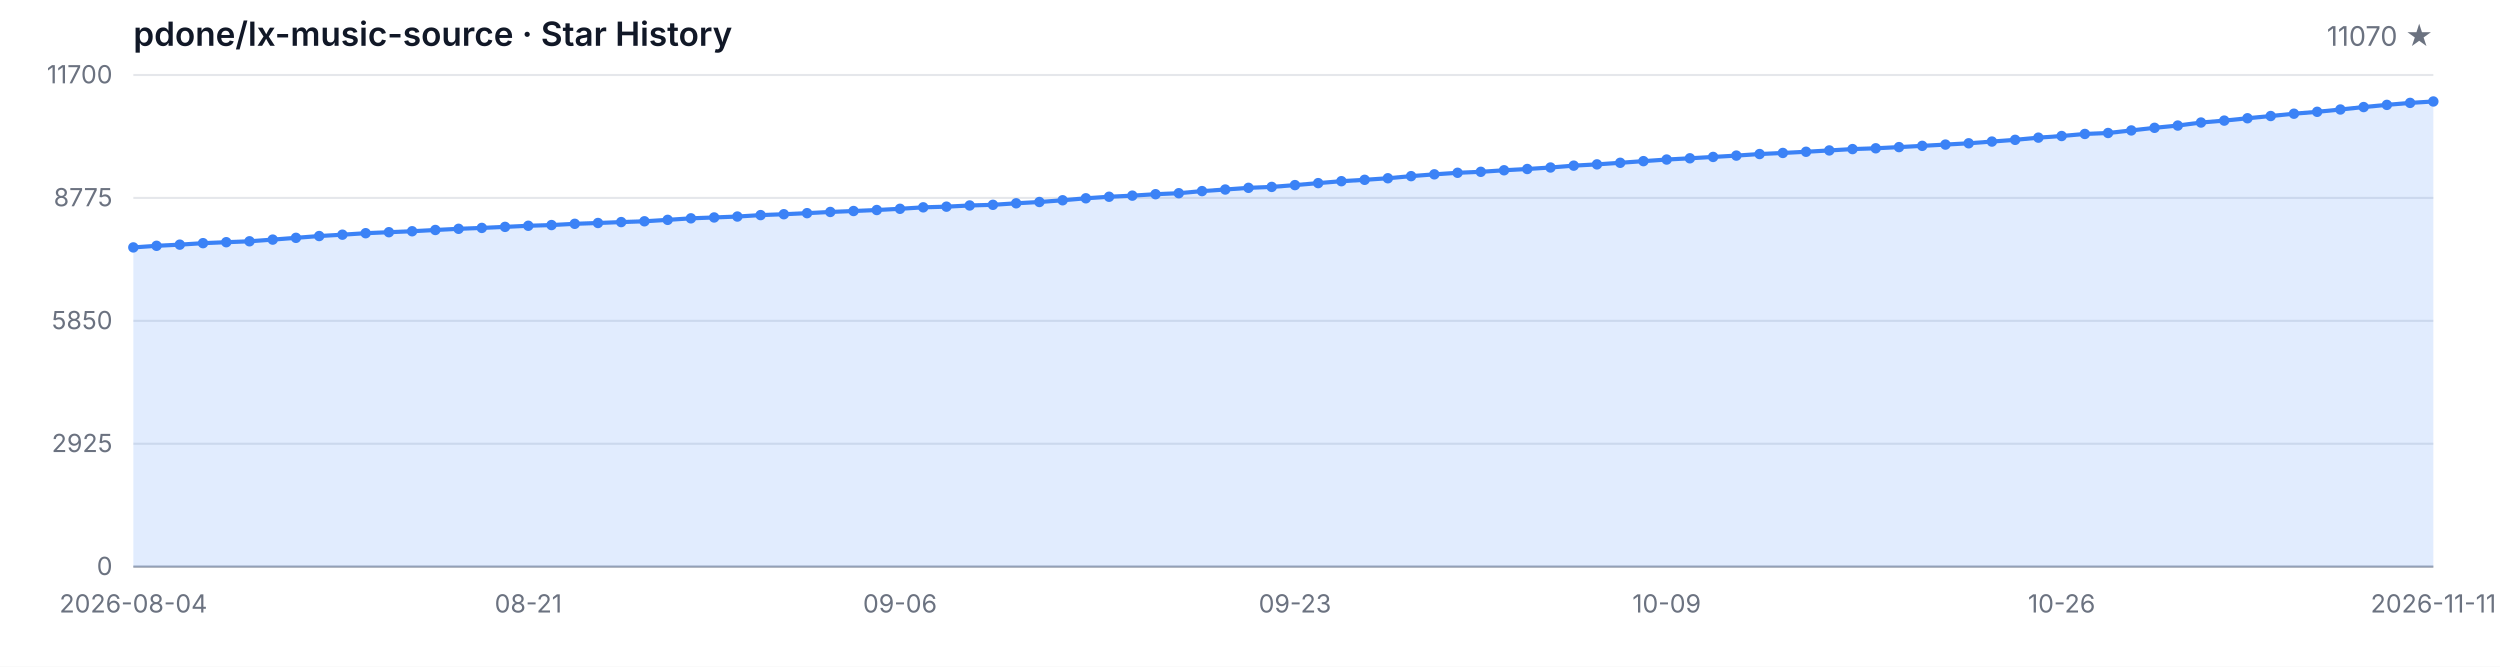
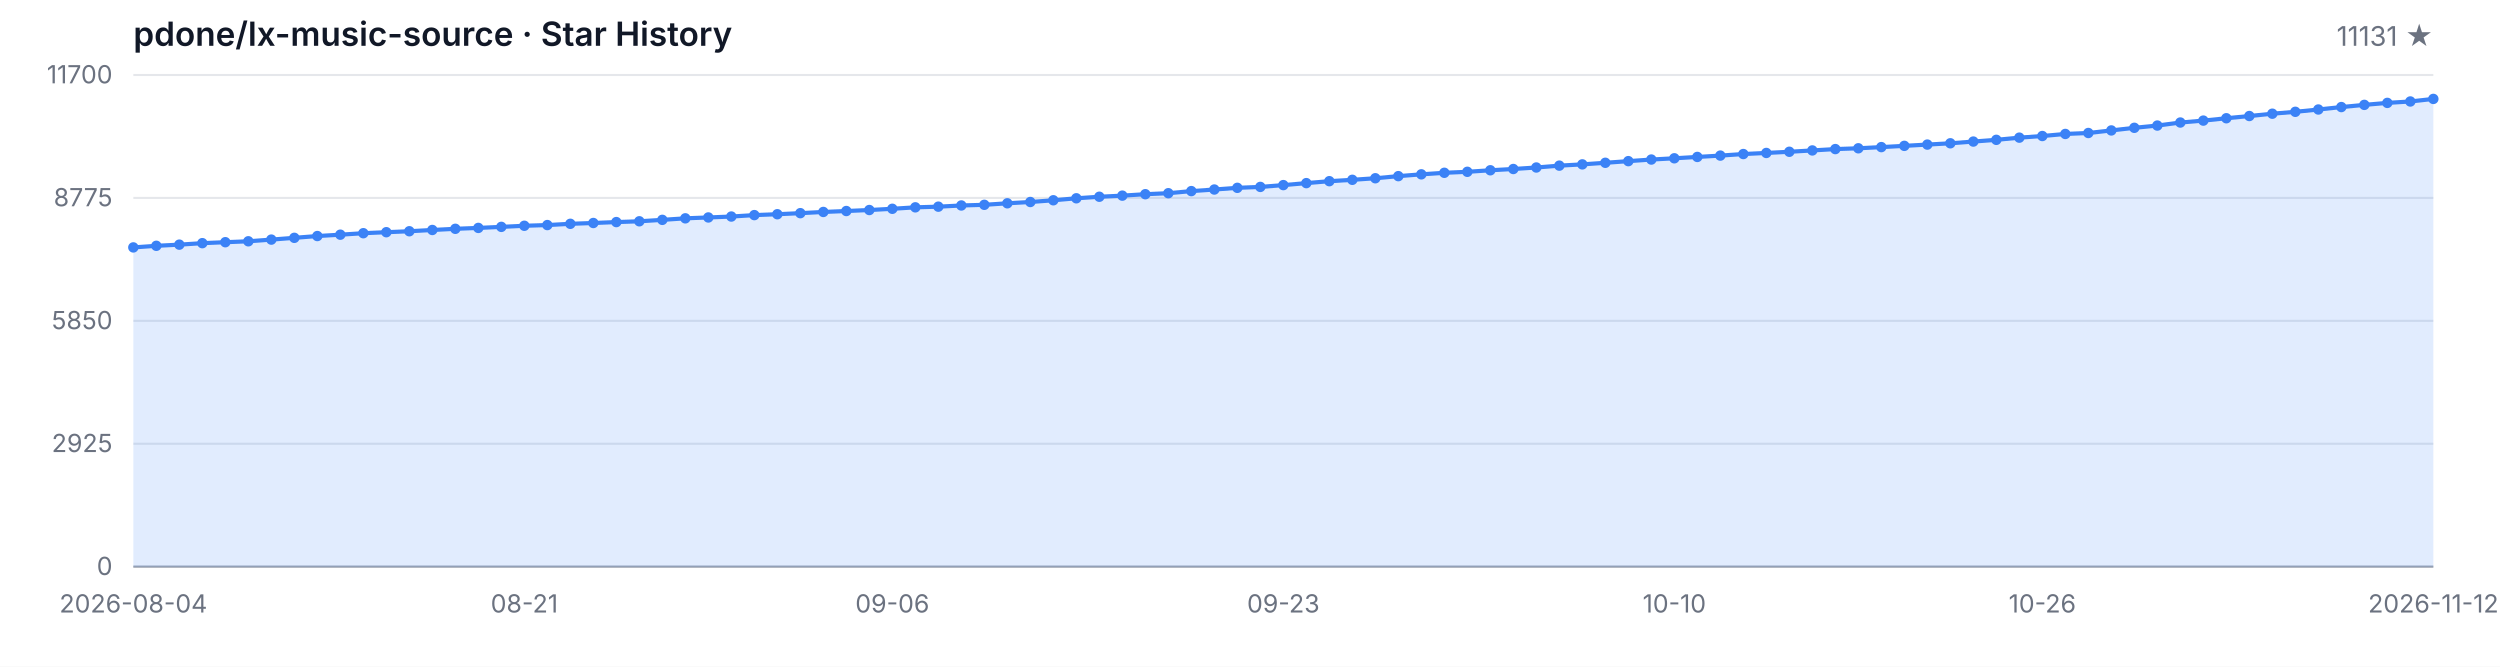
<svg xmlns="http://www.w3.org/2000/svg" width="1200" height="320" viewBox="0 0 1200 320" role="img" aria-label="Star History">
  <style>
  .bg { fill: #ffffff; }
  .grid { stroke: #e5e7eb; stroke-width: 1; }
  .axis { stroke: #9ca3af; stroke-width: 1; }
  .area { fill: rgba(59, 130, 246, 0.15); }
  .line { fill: none; stroke: #3b82f6; stroke-width: 2; stroke-linejoin: round; stroke-linecap: round; }
  .dot { fill: #3b82f6; }
  .tlabel { fill: #6b7280; font-family: -apple-system, BlinkMacSystemFont, 'Segoe UI', sans-serif; font-size: 12px; }
  .title { fill: #111827; font-family: -apple-system, BlinkMacSystemFont, 'Segoe UI', sans-serif; font-size: 16px; font-weight: 600; }
  .subtitle { fill: #6b7280; font-family: -apple-system, BlinkMacSystemFont, 'Segoe UI', sans-serif; font-size: 13px; }
  @media (prefers-color-scheme: dark) {
    .bg { fill: #0d1117; }
    .grid { stroke: #21262d; }
    .axis { stroke: #484f58; }
    .area { fill: rgba(58, 132, 255, 0.18); }
    .line { stroke: #58a6ff; }
    .dot { fill: #58a6ff; }
    .tlabel { fill: #8b949e; }
    .title { fill: #c9d1d9; }
    .subtitle { fill: #8b949e; }
  }
</style>
  <rect class="bg" width="1200" height="320" />
  <text class="title" x="64" y="22">pdone/lx-music-source · Star History</text>
-   <text class="subtitle" x="1168" y="22" text-anchor="end">11070 ★</text>
+   <text class="subtitle" x="1168" y="22" text-anchor="end">11131 ★</text>
  <line class="grid" x1="64" y1="272.00" x2="1168" y2="272.00" />
  <line class="grid" x1="64" y1="213.00" x2="1168" y2="213.00" />
  <line class="grid" x1="64" y1="154.00" x2="1168" y2="154.00" />
  <line class="grid" x1="64" y1="95.00" x2="1168" y2="95.00" />
  <line class="grid" x1="64" y1="36.00" x2="1168" y2="36.00" />
  <text class="tlabel" x="54" y="276.00" text-anchor="end">0</text>
  <text class="tlabel" x="54" y="217.00" text-anchor="end">2925</text>
  <text class="tlabel" x="54" y="158.00" text-anchor="end">5850</text>
  <text class="tlabel" x="54" y="99.00" text-anchor="end">8775</text>
  <text class="tlabel" x="54" y="40.00" text-anchor="end">11700</text>
  <line class="axis" x1="64" y1="272" x2="1168" y2="272" />
-   <path class="area" d="M 64.00 272.00 L 64.00 118.76 L 75.15 117.99 L 86.30 117.43 L 97.45 116.72 L 108.61 116.26 L 119.76 115.82 L 130.91 115.01 L 142.06 114.16 L 153.21 113.30 L 164.36 112.65 L 175.52 111.94 L 186.67 111.46 L 197.82 111.00 L 208.97 110.39 L 220.12 109.83 L 231.27 109.40 L 242.42 108.90 L 253.58 108.37 L 264.73 108.03 L 275.88 107.43 L 287.03 107.04 L 298.18 106.60 L 309.33 106.22 L 320.48 105.53 L 331.64 104.80 L 342.79 104.38 L 353.94 103.94 L 365.09 103.25 L 376.24 102.83 L 387.39 102.32 L 398.55 101.74 L 409.70 101.29 L 420.85 100.81 L 432.00 100.22 L 443.15 99.52 L 454.30 99.20 L 465.45 98.63 L 476.61 98.31 L 487.76 97.58 L 498.91 96.96 L 510.06 96.13 L 521.21 95.18 L 532.36 94.44 L 543.52 93.91 L 554.67 93.22 L 565.82 92.74 L 576.97 91.73 L 588.12 90.97 L 599.27 90.16 L 610.42 89.72 L 621.58 88.85 L 632.73 87.90 L 643.88 86.97 L 655.03 86.31 L 666.18 85.56 L 677.33 84.55 L 688.48 83.68 L 699.64 82.94 L 710.79 82.47 L 721.94 81.73 L 733.09 81.12 L 744.24 80.40 L 755.39 79.51 L 766.55 78.90 L 777.70 78.14 L 788.85 77.35 L 800.00 76.58 L 811.15 75.98 L 822.30 75.33 L 833.45 74.69 L 844.61 73.94 L 855.76 73.42 L 866.91 72.85 L 878.06 72.21 L 889.21 71.56 L 900.36 71.18 L 911.52 70.61 L 922.67 70.01 L 933.82 69.40 L 944.97 68.78 L 956.12 67.95 L 967.27 67.12 L 978.42 66.07 L 989.58 65.29 L 1000.73 64.30 L 1011.88 63.84 L 1023.03 62.61 L 1034.18 61.35 L 1045.33 60.27 L 1056.48 58.81 L 1067.64 57.89 L 1078.79 56.76 L 1089.94 55.69 L 1101.09 54.58 L 1112.24 53.67 L 1123.39 52.56 L 1134.55 51.39 L 1145.70 50.34 L 1156.85 49.39 L 1168.00 48.71 L 1168.00 272.00 Z" />
-   <path class="line" d="M 64.00 118.76 L 75.15 117.99 L 86.30 117.43 L 97.45 116.72 L 108.61 116.26 L 119.76 115.82 L 130.91 115.01 L 142.06 114.16 L 153.21 113.30 L 164.36 112.65 L 175.52 111.94 L 186.67 111.46 L 197.82 111.00 L 208.97 110.39 L 220.12 109.83 L 231.27 109.40 L 242.42 108.90 L 253.58 108.37 L 264.73 108.03 L 275.88 107.43 L 287.03 107.04 L 298.18 106.60 L 309.33 106.22 L 320.48 105.53 L 331.64 104.80 L 342.79 104.38 L 353.94 103.94 L 365.09 103.25 L 376.24 102.83 L 387.39 102.32 L 398.55 101.74 L 409.70 101.29 L 420.85 100.81 L 432.00 100.22 L 443.15 99.52 L 454.30 99.20 L 465.45 98.63 L 476.61 98.31 L 487.76 97.58 L 498.91 96.96 L 510.06 96.13 L 521.21 95.18 L 532.36 94.44 L 543.52 93.91 L 554.67 93.22 L 565.82 92.74 L 576.97 91.73 L 588.12 90.97 L 599.27 90.16 L 610.42 89.72 L 621.58 88.85 L 632.73 87.90 L 643.88 86.97 L 655.03 86.31 L 666.18 85.56 L 677.33 84.55 L 688.48 83.68 L 699.64 82.94 L 710.79 82.47 L 721.94 81.73 L 733.09 81.12 L 744.24 80.40 L 755.39 79.51 L 766.55 78.90 L 777.70 78.14 L 788.85 77.35 L 800.00 76.58 L 811.15 75.98 L 822.30 75.33 L 833.45 74.69 L 844.61 73.94 L 855.76 73.42 L 866.91 72.85 L 878.06 72.21 L 889.21 71.56 L 900.36 71.18 L 911.52 70.61 L 922.67 70.01 L 933.82 69.40 L 944.97 68.78 L 956.12 67.95 L 967.27 67.12 L 978.42 66.07 L 989.58 65.29 L 1000.73 64.30 L 1011.88 63.84 L 1023.03 62.61 L 1034.18 61.35 L 1045.33 60.27 L 1056.48 58.81 L 1067.64 57.89 L 1078.79 56.76 L 1089.94 55.69 L 1101.09 54.58 L 1112.24 53.67 L 1123.39 52.56 L 1134.55 51.39 L 1145.70 50.34 L 1156.85 49.39 L 1168.00 48.71" />
+   <path class="area" d="M 64.00 272.00 L 64.00 118.76 L 75.04 117.99 L 86.08 117.43 L 97.12 116.72 L 108.16 116.26 L 119.20 115.82 L 130.24 115.01 L 141.28 114.16 L 152.32 113.30 L 163.36 112.65 L 174.40 111.94 L 185.44 111.46 L 196.48 111.00 L 207.52 110.39 L 218.56 109.83 L 229.60 109.40 L 240.64 108.90 L 251.68 108.37 L 262.72 108.03 L 273.76 107.43 L 284.80 107.04 L 295.84 106.60 L 306.88 106.22 L 317.92 105.53 L 328.96 104.80 L 340.00 104.38 L 351.04 103.94 L 362.08 103.25 L 373.12 102.83 L 384.16 102.32 L 395.20 101.74 L 406.24 101.29 L 417.28 100.81 L 428.32 100.22 L 439.36 99.52 L 450.40 99.20 L 461.44 98.63 L 472.48 98.31 L 483.52 97.58 L 494.56 96.96 L 505.60 96.13 L 516.64 95.18 L 527.68 94.44 L 538.72 93.91 L 549.76 93.22 L 560.80 92.74 L 571.84 91.73 L 582.88 90.97 L 593.92 90.16 L 604.96 89.72 L 616.00 88.85 L 627.04 87.90 L 638.08 86.97 L 649.12 86.31 L 660.16 85.56 L 671.20 84.55 L 682.24 83.68 L 693.28 82.94 L 704.32 82.47 L 715.36 81.73 L 726.40 81.12 L 737.44 80.40 L 748.48 79.51 L 759.52 78.90 L 770.56 78.14 L 781.60 77.35 L 792.64 76.58 L 803.68 75.98 L 814.72 75.33 L 825.76 74.69 L 836.80 73.94 L 847.84 73.42 L 858.88 72.85 L 869.92 72.21 L 880.96 71.56 L 892.00 71.18 L 903.04 70.61 L 914.08 70.01 L 925.12 69.40 L 936.16 68.78 L 947.20 67.95 L 958.24 67.12 L 969.28 66.07 L 980.32 65.29 L 991.36 64.30 L 1002.40 63.84 L 1013.44 62.61 L 1024.48 61.35 L 1035.52 60.27 L 1046.56 58.81 L 1057.60 57.89 L 1068.64 56.76 L 1079.68 55.69 L 1090.72 54.58 L 1101.76 53.67 L 1112.80 52.56 L 1123.84 51.39 L 1134.88 50.34 L 1145.92 49.39 L 1156.96 48.71 L 1168.00 47.48 L 1168.00 272.00 Z" />
+   <path class="line" d="M 64.00 118.76 L 75.04 117.99 L 86.08 117.43 L 97.12 116.72 L 108.16 116.26 L 119.20 115.82 L 130.24 115.01 L 141.28 114.16 L 152.32 113.30 L 163.36 112.65 L 174.40 111.94 L 185.44 111.46 L 196.48 111.00 L 207.52 110.39 L 218.56 109.83 L 229.60 109.40 L 240.64 108.90 L 251.68 108.37 L 262.72 108.03 L 273.76 107.43 L 284.80 107.04 L 295.84 106.60 L 306.88 106.22 L 317.92 105.53 L 328.96 104.80 L 340.00 104.38 L 351.04 103.94 L 362.08 103.25 L 373.12 102.83 L 384.16 102.32 L 395.20 101.74 L 406.24 101.29 L 417.28 100.81 L 428.32 100.22 L 439.36 99.52 L 450.40 99.20 L 461.44 98.63 L 472.48 98.31 L 483.52 97.58 L 494.56 96.96 L 505.60 96.13 L 516.64 95.18 L 527.68 94.44 L 538.72 93.91 L 549.76 93.22 L 560.80 92.74 L 571.84 91.73 L 582.88 90.97 L 593.92 90.16 L 604.96 89.72 L 616.00 88.85 L 627.04 87.90 L 638.08 86.97 L 649.12 86.31 L 660.16 85.56 L 671.20 84.55 L 682.24 83.68 L 693.28 82.94 L 704.32 82.47 L 715.36 81.73 L 726.40 81.12 L 737.44 80.40 L 748.48 79.51 L 759.52 78.90 L 770.56 78.14 L 781.60 77.35 L 792.64 76.58 L 803.68 75.98 L 814.72 75.33 L 825.76 74.69 L 836.80 73.94 L 847.84 73.42 L 858.88 72.85 L 869.92 72.21 L 880.96 71.56 L 892.00 71.18 L 903.04 70.61 L 914.08 70.01 L 925.12 69.40 L 936.16 68.78 L 947.20 67.95 L 958.24 67.12 L 969.28 66.07 L 980.32 65.29 L 991.36 64.30 L 1002.40 63.84 L 1013.44 62.61 L 1024.48 61.35 L 1035.52 60.27 L 1046.56 58.81 L 1057.60 57.89 L 1068.64 56.76 L 1079.68 55.69 L 1090.72 54.58 L 1101.76 53.67 L 1112.80 52.56 L 1123.84 51.39 L 1134.88 50.34 L 1145.92 49.39 L 1156.96 48.71 L 1168.00 47.48" />
  <circle class="dot" cx="64.00" cy="118.76" r="2.5" />
-   <circle class="dot" cx="75.15" cy="117.99" r="2.5" />
-   <circle class="dot" cx="86.30" cy="117.43" r="2.5" />
-   <circle class="dot" cx="97.45" cy="116.72" r="2.5" />
-   <circle class="dot" cx="108.61" cy="116.26" r="2.5" />
-   <circle class="dot" cx="119.76" cy="115.82" r="2.5" />
-   <circle class="dot" cx="130.91" cy="115.01" r="2.5" />
-   <circle class="dot" cx="142.06" cy="114.16" r="2.5" />
-   <circle class="dot" cx="153.21" cy="113.30" r="2.5" />
-   <circle class="dot" cx="164.36" cy="112.65" r="2.5" />
-   <circle class="dot" cx="175.52" cy="111.94" r="2.5" />
-   <circle class="dot" cx="186.67" cy="111.46" r="2.5" />
-   <circle class="dot" cx="197.82" cy="111.00" r="2.5" />
-   <circle class="dot" cx="208.97" cy="110.39" r="2.5" />
-   <circle class="dot" cx="220.12" cy="109.83" r="2.5" />
-   <circle class="dot" cx="231.27" cy="109.40" r="2.5" />
-   <circle class="dot" cx="242.42" cy="108.90" r="2.5" />
-   <circle class="dot" cx="253.58" cy="108.37" r="2.5" />
-   <circle class="dot" cx="264.73" cy="108.03" r="2.5" />
-   <circle class="dot" cx="275.88" cy="107.43" r="2.5" />
-   <circle class="dot" cx="287.03" cy="107.04" r="2.5" />
-   <circle class="dot" cx="298.18" cy="106.60" r="2.5" />
-   <circle class="dot" cx="309.33" cy="106.22" r="2.5" />
-   <circle class="dot" cx="320.48" cy="105.53" r="2.5" />
-   <circle class="dot" cx="331.64" cy="104.80" r="2.5" />
-   <circle class="dot" cx="342.79" cy="104.38" r="2.5" />
-   <circle class="dot" cx="353.94" cy="103.94" r="2.5" />
-   <circle class="dot" cx="365.09" cy="103.25" r="2.5" />
-   <circle class="dot" cx="376.24" cy="102.83" r="2.5" />
-   <circle class="dot" cx="387.39" cy="102.32" r="2.5" />
-   <circle class="dot" cx="398.55" cy="101.74" r="2.5" />
-   <circle class="dot" cx="409.70" cy="101.29" r="2.5" />
-   <circle class="dot" cx="420.85" cy="100.81" r="2.5" />
-   <circle class="dot" cx="432.00" cy="100.22" r="2.5" />
-   <circle class="dot" cx="443.15" cy="99.52" r="2.5" />
-   <circle class="dot" cx="454.30" cy="99.20" r="2.5" />
-   <circle class="dot" cx="465.45" cy="98.63" r="2.5" />
-   <circle class="dot" cx="476.61" cy="98.31" r="2.5" />
-   <circle class="dot" cx="487.76" cy="97.58" r="2.5" />
-   <circle class="dot" cx="498.91" cy="96.96" r="2.5" />
-   <circle class="dot" cx="510.06" cy="96.13" r="2.5" />
-   <circle class="dot" cx="521.21" cy="95.18" r="2.5" />
-   <circle class="dot" cx="532.36" cy="94.44" r="2.5" />
-   <circle class="dot" cx="543.52" cy="93.91" r="2.5" />
-   <circle class="dot" cx="554.67" cy="93.22" r="2.5" />
-   <circle class="dot" cx="565.82" cy="92.74" r="2.5" />
-   <circle class="dot" cx="576.97" cy="91.73" r="2.5" />
-   <circle class="dot" cx="588.12" cy="90.97" r="2.5" />
-   <circle class="dot" cx="599.27" cy="90.16" r="2.5" />
-   <circle class="dot" cx="610.42" cy="89.72" r="2.5" />
-   <circle class="dot" cx="621.58" cy="88.85" r="2.5" />
-   <circle class="dot" cx="632.73" cy="87.90" r="2.5" />
-   <circle class="dot" cx="643.88" cy="86.97" r="2.5" />
-   <circle class="dot" cx="655.03" cy="86.31" r="2.5" />
-   <circle class="dot" cx="666.18" cy="85.56" r="2.5" />
-   <circle class="dot" cx="677.33" cy="84.55" r="2.5" />
-   <circle class="dot" cx="688.48" cy="83.68" r="2.5" />
-   <circle class="dot" cx="699.64" cy="82.94" r="2.5" />
-   <circle class="dot" cx="710.79" cy="82.47" r="2.5" />
-   <circle class="dot" cx="721.94" cy="81.73" r="2.5" />
-   <circle class="dot" cx="733.09" cy="81.12" r="2.5" />
-   <circle class="dot" cx="744.24" cy="80.40" r="2.5" />
-   <circle class="dot" cx="755.39" cy="79.51" r="2.5" />
-   <circle class="dot" cx="766.55" cy="78.90" r="2.5" />
-   <circle class="dot" cx="777.70" cy="78.14" r="2.5" />
-   <circle class="dot" cx="788.85" cy="77.35" r="2.5" />
-   <circle class="dot" cx="800.00" cy="76.58" r="2.5" />
-   <circle class="dot" cx="811.15" cy="75.98" r="2.5" />
-   <circle class="dot" cx="822.30" cy="75.33" r="2.5" />
-   <circle class="dot" cx="833.45" cy="74.69" r="2.5" />
-   <circle class="dot" cx="844.61" cy="73.94" r="2.5" />
-   <circle class="dot" cx="855.76" cy="73.42" r="2.5" />
-   <circle class="dot" cx="866.91" cy="72.85" r="2.5" />
-   <circle class="dot" cx="878.06" cy="72.21" r="2.5" />
-   <circle class="dot" cx="889.21" cy="71.56" r="2.5" />
-   <circle class="dot" cx="900.36" cy="71.18" r="2.5" />
-   <circle class="dot" cx="911.52" cy="70.61" r="2.5" />
-   <circle class="dot" cx="922.67" cy="70.01" r="2.5" />
-   <circle class="dot" cx="933.82" cy="69.40" r="2.5" />
-   <circle class="dot" cx="944.97" cy="68.78" r="2.5" />
-   <circle class="dot" cx="956.12" cy="67.95" r="2.5" />
-   <circle class="dot" cx="967.27" cy="67.12" r="2.5" />
-   <circle class="dot" cx="978.42" cy="66.07" r="2.5" />
-   <circle class="dot" cx="989.58" cy="65.29" r="2.5" />
-   <circle class="dot" cx="1000.73" cy="64.30" r="2.5" />
-   <circle class="dot" cx="1011.88" cy="63.84" r="2.5" />
-   <circle class="dot" cx="1023.03" cy="62.61" r="2.5" />
-   <circle class="dot" cx="1034.18" cy="61.35" r="2.5" />
-   <circle class="dot" cx="1045.33" cy="60.27" r="2.5" />
-   <circle class="dot" cx="1056.48" cy="58.81" r="2.5" />
-   <circle class="dot" cx="1067.64" cy="57.89" r="2.5" />
-   <circle class="dot" cx="1078.79" cy="56.76" r="2.5" />
-   <circle class="dot" cx="1089.94" cy="55.69" r="2.5" />
-   <circle class="dot" cx="1101.09" cy="54.58" r="2.5" />
-   <circle class="dot" cx="1112.24" cy="53.67" r="2.5" />
-   <circle class="dot" cx="1123.39" cy="52.56" r="2.5" />
-   <circle class="dot" cx="1134.55" cy="51.39" r="2.5" />
-   <circle class="dot" cx="1145.70" cy="50.34" r="2.5" />
-   <circle class="dot" cx="1156.85" cy="49.39" r="2.5" />
-   <circle class="dot" cx="1168.00" cy="48.71" r="2.5" />
+   <circle class="dot" cx="75.04" cy="117.99" r="2.5" />
+   <circle class="dot" cx="86.08" cy="117.43" r="2.5" />
+   <circle class="dot" cx="97.12" cy="116.72" r="2.5" />
+   <circle class="dot" cx="108.16" cy="116.26" r="2.5" />
+   <circle class="dot" cx="119.20" cy="115.82" r="2.5" />
+   <circle class="dot" cx="130.24" cy="115.01" r="2.5" />
+   <circle class="dot" cx="141.28" cy="114.16" r="2.5" />
+   <circle class="dot" cx="152.32" cy="113.30" r="2.5" />
+   <circle class="dot" cx="163.36" cy="112.65" r="2.5" />
+   <circle class="dot" cx="174.40" cy="111.94" r="2.5" />
+   <circle class="dot" cx="185.44" cy="111.46" r="2.5" />
+   <circle class="dot" cx="196.48" cy="111.00" r="2.5" />
+   <circle class="dot" cx="207.52" cy="110.39" r="2.5" />
+   <circle class="dot" cx="218.56" cy="109.83" r="2.5" />
+   <circle class="dot" cx="229.60" cy="109.40" r="2.5" />
+   <circle class="dot" cx="240.64" cy="108.90" r="2.5" />
+   <circle class="dot" cx="251.68" cy="108.37" r="2.5" />
+   <circle class="dot" cx="262.72" cy="108.03" r="2.5" />
+   <circle class="dot" cx="273.76" cy="107.43" r="2.5" />
+   <circle class="dot" cx="284.80" cy="107.04" r="2.5" />
+   <circle class="dot" cx="295.84" cy="106.60" r="2.5" />
+   <circle class="dot" cx="306.88" cy="106.22" r="2.5" />
+   <circle class="dot" cx="317.92" cy="105.53" r="2.5" />
+   <circle class="dot" cx="328.96" cy="104.80" r="2.5" />
+   <circle class="dot" cx="340.00" cy="104.38" r="2.5" />
+   <circle class="dot" cx="351.04" cy="103.94" r="2.5" />
+   <circle class="dot" cx="362.08" cy="103.25" r="2.5" />
+   <circle class="dot" cx="373.12" cy="102.83" r="2.5" />
+   <circle class="dot" cx="384.16" cy="102.32" r="2.5" />
+   <circle class="dot" cx="395.20" cy="101.74" r="2.5" />
+   <circle class="dot" cx="406.24" cy="101.29" r="2.5" />
+   <circle class="dot" cx="417.28" cy="100.81" r="2.5" />
+   <circle class="dot" cx="428.32" cy="100.22" r="2.5" />
+   <circle class="dot" cx="439.36" cy="99.52" r="2.5" />
+   <circle class="dot" cx="450.40" cy="99.20" r="2.5" />
+   <circle class="dot" cx="461.44" cy="98.63" r="2.5" />
+   <circle class="dot" cx="472.48" cy="98.31" r="2.5" />
+   <circle class="dot" cx="483.52" cy="97.58" r="2.5" />
+   <circle class="dot" cx="494.56" cy="96.96" r="2.5" />
+   <circle class="dot" cx="505.60" cy="96.13" r="2.5" />
+   <circle class="dot" cx="516.64" cy="95.18" r="2.5" />
+   <circle class="dot" cx="527.68" cy="94.44" r="2.5" />
+   <circle class="dot" cx="538.72" cy="93.91" r="2.5" />
+   <circle class="dot" cx="549.76" cy="93.22" r="2.5" />
+   <circle class="dot" cx="560.80" cy="92.74" r="2.5" />
+   <circle class="dot" cx="571.84" cy="91.73" r="2.5" />
+   <circle class="dot" cx="582.88" cy="90.97" r="2.5" />
+   <circle class="dot" cx="593.92" cy="90.16" r="2.5" />
+   <circle class="dot" cx="604.96" cy="89.72" r="2.5" />
+   <circle class="dot" cx="616.00" cy="88.85" r="2.5" />
+   <circle class="dot" cx="627.04" cy="87.90" r="2.5" />
+   <circle class="dot" cx="638.08" cy="86.97" r="2.5" />
+   <circle class="dot" cx="649.12" cy="86.31" r="2.5" />
+   <circle class="dot" cx="660.16" cy="85.56" r="2.5" />
+   <circle class="dot" cx="671.20" cy="84.55" r="2.5" />
+   <circle class="dot" cx="682.24" cy="83.68" r="2.5" />
+   <circle class="dot" cx="693.28" cy="82.94" r="2.5" />
+   <circle class="dot" cx="704.32" cy="82.47" r="2.5" />
+   <circle class="dot" cx="715.36" cy="81.73" r="2.5" />
+   <circle class="dot" cx="726.40" cy="81.12" r="2.5" />
+   <circle class="dot" cx="737.44" cy="80.40" r="2.5" />
+   <circle class="dot" cx="748.48" cy="79.51" r="2.5" />
+   <circle class="dot" cx="759.52" cy="78.90" r="2.5" />
+   <circle class="dot" cx="770.56" cy="78.14" r="2.5" />
+   <circle class="dot" cx="781.60" cy="77.35" r="2.5" />
+   <circle class="dot" cx="792.64" cy="76.58" r="2.5" />
+   <circle class="dot" cx="803.68" cy="75.98" r="2.5" />
+   <circle class="dot" cx="814.72" cy="75.33" r="2.5" />
+   <circle class="dot" cx="825.76" cy="74.69" r="2.5" />
+   <circle class="dot" cx="836.80" cy="73.94" r="2.5" />
+   <circle class="dot" cx="847.84" cy="73.42" r="2.5" />
+   <circle class="dot" cx="858.88" cy="72.85" r="2.5" />
+   <circle class="dot" cx="869.92" cy="72.21" r="2.5" />
+   <circle class="dot" cx="880.96" cy="71.56" r="2.5" />
+   <circle class="dot" cx="892.00" cy="71.18" r="2.5" />
+   <circle class="dot" cx="903.04" cy="70.61" r="2.5" />
+   <circle class="dot" cx="914.08" cy="70.01" r="2.5" />
+   <circle class="dot" cx="925.12" cy="69.40" r="2.5" />
+   <circle class="dot" cx="936.16" cy="68.78" r="2.5" />
+   <circle class="dot" cx="947.20" cy="67.95" r="2.5" />
+   <circle class="dot" cx="958.24" cy="67.12" r="2.5" />
+   <circle class="dot" cx="969.28" cy="66.07" r="2.5" />
+   <circle class="dot" cx="980.32" cy="65.29" r="2.5" />
+   <circle class="dot" cx="991.36" cy="64.30" r="2.5" />
+   <circle class="dot" cx="1002.40" cy="63.84" r="2.5" />
+   <circle class="dot" cx="1013.44" cy="62.61" r="2.5" />
+   <circle class="dot" cx="1024.48" cy="61.35" r="2.5" />
+   <circle class="dot" cx="1035.52" cy="60.27" r="2.5" />
+   <circle class="dot" cx="1046.56" cy="58.81" r="2.5" />
+   <circle class="dot" cx="1057.60" cy="57.89" r="2.5" />
+   <circle class="dot" cx="1068.64" cy="56.76" r="2.5" />
+   <circle class="dot" cx="1079.68" cy="55.69" r="2.5" />
+   <circle class="dot" cx="1090.72" cy="54.58" r="2.5" />
+   <circle class="dot" cx="1101.76" cy="53.67" r="2.5" />
+   <circle class="dot" cx="1112.80" cy="52.56" r="2.5" />
+   <circle class="dot" cx="1123.84" cy="51.39" r="2.5" />
+   <circle class="dot" cx="1134.88" cy="50.34" r="2.5" />
+   <circle class="dot" cx="1145.92" cy="49.39" r="2.5" />
+   <circle class="dot" cx="1156.96" cy="48.71" r="2.5" />
+   <circle class="dot" cx="1168.00" cy="47.48" r="2.5" />
  <text class="tlabel" x="64.00" y="294" text-anchor="middle">2026-08-04</text>
-   <text class="tlabel" x="253.58" y="294" text-anchor="middle">08-21</text>
-   <text class="tlabel" x="432.00" y="294" text-anchor="middle">09-06</text>
-   <text class="tlabel" x="621.58" y="294" text-anchor="middle">09-23</text>
-   <text class="tlabel" x="800.00" y="294" text-anchor="middle">10-09</text>
-   <text class="tlabel" x="989.58" y="294" text-anchor="middle">10-26</text>
-   <text class="tlabel" x="1168.00" y="294" text-anchor="middle">2026-11-11</text>
+   <text class="tlabel" x="251.68" y="294" text-anchor="middle">08-21</text>
+   <text class="tlabel" x="428.32" y="294" text-anchor="middle">09-06</text>
+   <text class="tlabel" x="616.00" y="294" text-anchor="middle">09-23</text>
+   <text class="tlabel" x="803.68" y="294" text-anchor="middle">10-10</text>
+   <text class="tlabel" x="980.32" y="294" text-anchor="middle">10-26</text>
+   <text class="tlabel" x="1168.00" y="294" text-anchor="middle">2026-11-12</text>
</svg>
